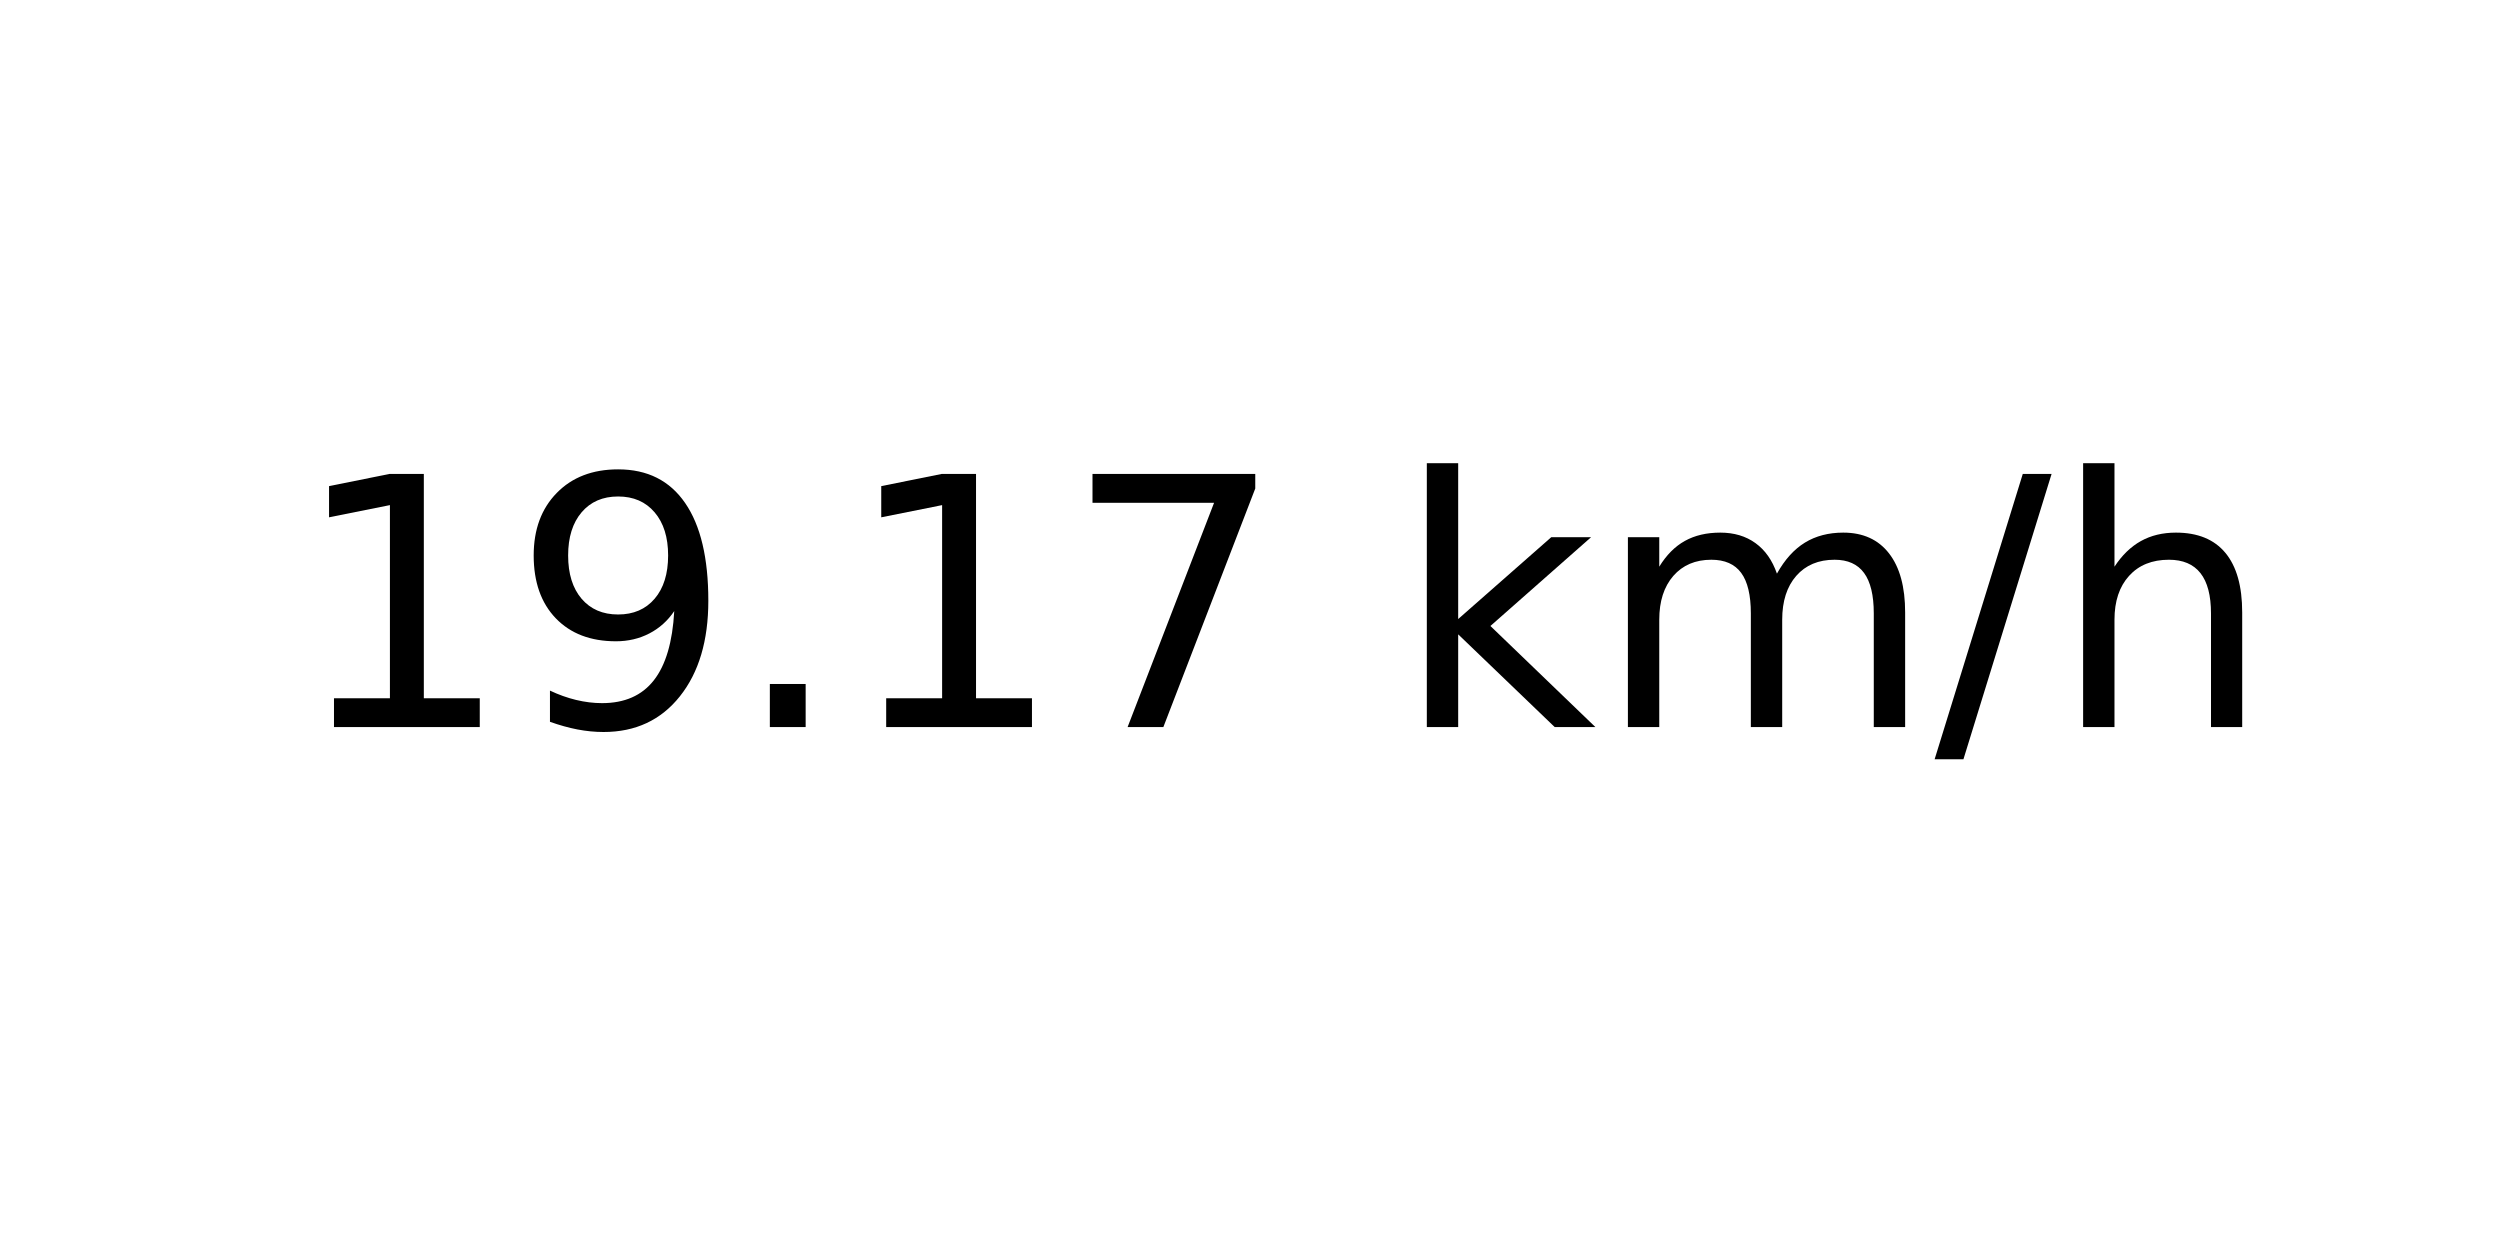
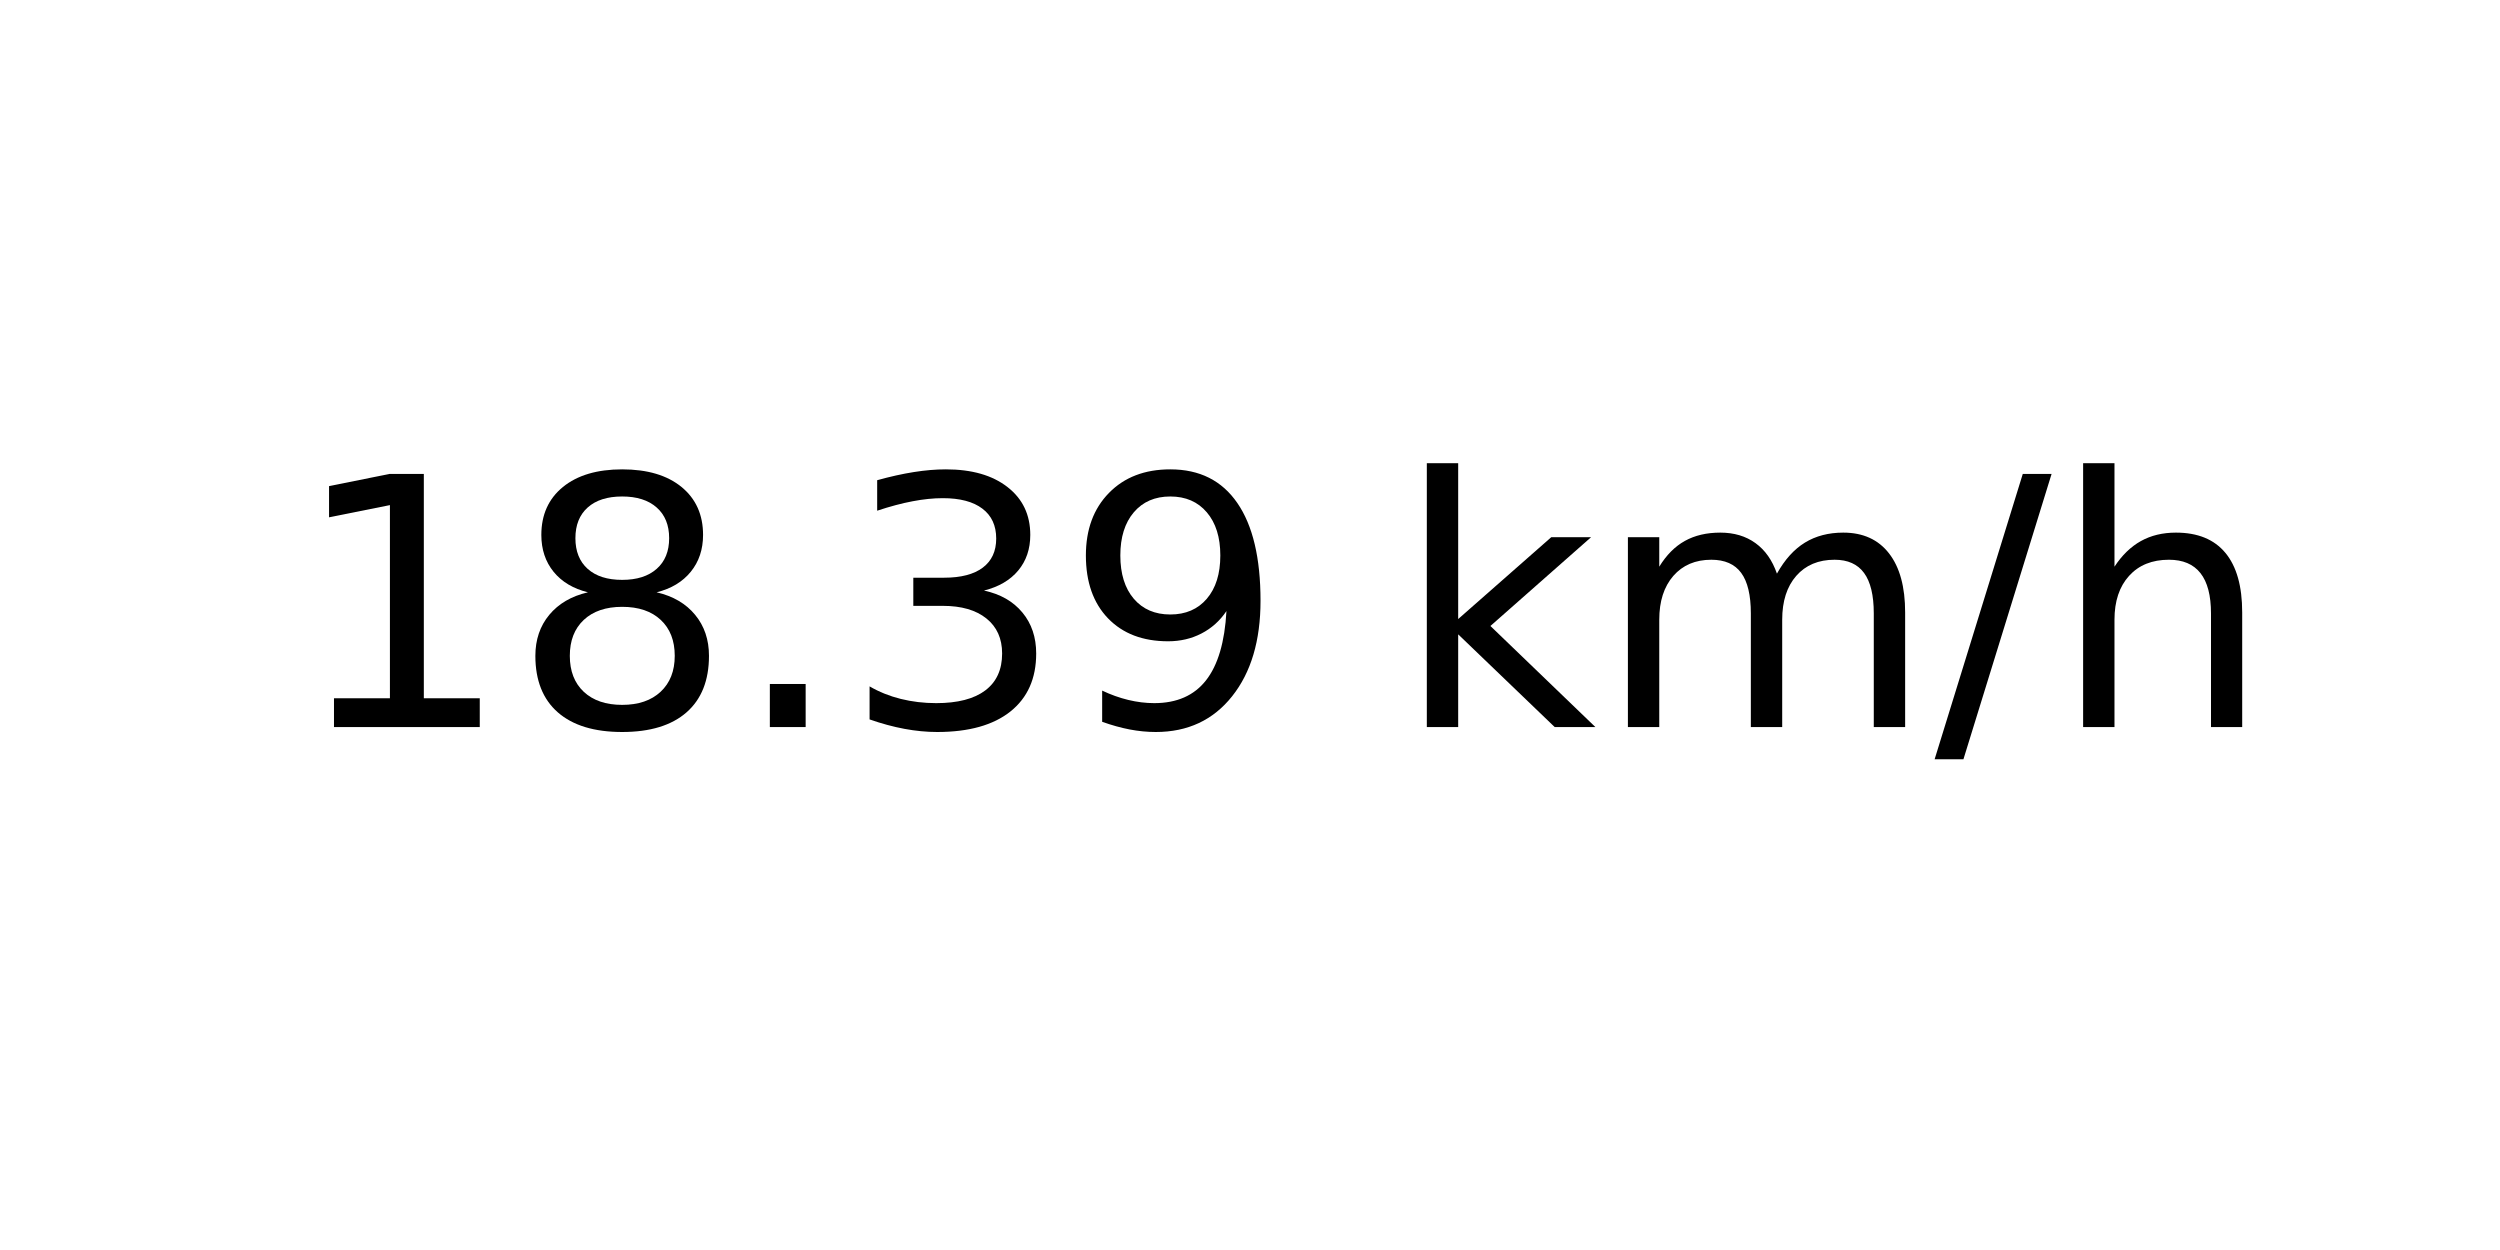
<svg xmlns="http://www.w3.org/2000/svg" xmlns:xlink="http://www.w3.org/1999/xlink" width="72pt" height="36pt" viewBox="0 0 72 36" version="1.1">
  <defs>
    <style type="text/css">*{stroke-linejoin: round; stroke-linecap: butt}</style>
  </defs>
  <g id="figure_1">
    <g id="axes_1">
      <g id="text_1">
        <g transform="translate(8.378125 20.93937) scale(0.1 -0.1)">
          <defs>
            <path id="DejaVuSans-31" d="M 794 531  L 1825 531  L 1825 4091  L 703 3866  L 703 4441  L 1819 4666  L 2450 4666  L 2450 531  L 3481 531  L 3481 0  L 794 0  L 794 531  z " transform="scale(0.015625)" />
+             <path id="DejaVuSans-38" d="M 2034 2216  Q 1584 2216 1326 1975  Q 1069 1734 1069 1313  Q 1069 891 1326 650  Q 1584 409 2034 409  Q 2484 409 2743 651  Q 3003 894 3003 1313  Q 3003 1734 2745 1975  Q 2488 2216 2034 2216  z M 1403 2484  Q 997 2584 770 2862  Q 544 3141 544 3541  Q 544 4100 942 4425  Q 1341 4750 2034 4750  Q 2731 4750 3128 4425  Q 3525 4100 3525 3541  Q 3525 3141 3298 2862  Q 3072 2584 2669 2484  Q 3125 2378 3379 2068  Q 3634 1759 3634 1313  Q 3634 634 3220 271  Q 2806 -91 2034 -91  Q 1263 -91 848 271  Q 434 634 434 1313  Q 434 1759 690 2068  Q 947 2378 1403 2484  z M 1172 3481  Q 1172 3119 1398 2916  Q 1625 2713 2034 2713  Q 2441 2713 2670 2916  Q 2900 3119 2900 3481  Q 2900 3844 2670 4047  Q 2441 4250 2034 4250  Q 1625 4250 1398 4047  Q 1172 3844 1172 3481  z " transform="scale(0.015625)" />
+             <path id="DejaVuSans-2e" d="M 684 794  L 1344 794  L 1344 0  L 684 0  L 684 794  z " transform="scale(0.015625)" />
+             <path id="DejaVuSans-33" d="M 2597 2516  Q 3050 2419 3304 2112  Q 3559 1806 3559 1356  Q 3559 666 3084 287  Q 2609 -91 1734 -91  Q 1441 -91 1130 -33  Q 819 25 488 141  L 488 750  Q 750 597 1062 519  Q 1375 441 1716 441  Q 2309 441 2620 675  Q 2931 909 2931 1356  Q 2931 1769 2642 2001  Q 2353 2234 1838 2234  L 1294 2234  L 1294 2753  L 1863 2753  Q 2328 2753 2575 2939  Q 2822 3125 2822 3475  Q 2822 3834 2567 4026  Q 2313 4219 1838 4219  Q 1578 4219 1281 4162  Q 984 4106 628 3988  L 628 4550  Q 988 4650 1302 4700  Q 1616 4750 1894 4750  Q 2613 4750 3031 4423  Q 3450 4097 3450 3541  Q 3450 3153 3228 2886  Q 3006 2619 2597 2516  z " transform="scale(0.015625)" />
            <path id="DejaVuSans-39" d="M 703 97  L 703 672  Q 941 559 1184 500  Q 1428 441 1663 441  Q 2288 441 2617 861  Q 2947 1281 2994 2138  Q 2813 1869 2534 1725  Q 2256 1581 1919 1581  Q 1219 1581 811 2004  Q 403 2428 403 3163  Q 403 3881 828 4315  Q 1253 4750 1959 4750  Q 2769 4750 3195 4129  Q 3622 3509 3622 2328  Q 3622 1225 3098 567  Q 2575 -91 1691 -91  Q 1453 -91 1209 -44  Q 966 3 703 97  z M 1959 2075  Q 2384 2075 2632 2365  Q 2881 2656 2881 3163  Q 2881 3666 2632 3958  Q 2384 4250 1959 4250  Q 1534 4250 1286 3958  Q 1038 3666 1038 3163  Q 1038 2656 1286 2365  Q 1534 2075 1959 2075  z " transform="scale(0.015625)" />
-             <path id="DejaVuSans-2e" d="M 684 794  L 1344 794  L 1344 0  L 684 0  L 684 794  z " transform="scale(0.015625)" />
-             <path id="DejaVuSans-37" d="M 525 4666  L 3525 4666  L 3525 4397  L 1831 0  L 1172 0  L 2766 4134  L 525 4134  L 525 4666  z " transform="scale(0.015625)" />
            <path id="DejaVuSans-20" transform="scale(0.015625)" />
            <path id="DejaVuSans-6b" d="M 581 4863  L 1159 4863  L 1159 1991  L 2875 3500  L 3609 3500  L 1753 1863  L 3688 0  L 2938 0  L 1159 1709  L 1159 0  L 581 0  L 581 4863  z " transform="scale(0.015625)" />
            <path id="DejaVuSans-6d" d="M 3328 2828  Q 3544 3216 3844 3400  Q 4144 3584 4550 3584  Q 5097 3584 5394 3201  Q 5691 2819 5691 2113  L 5691 0  L 5113 0  L 5113 2094  Q 5113 2597 4934 2840  Q 4756 3084 4391 3084  Q 3944 3084 3684 2787  Q 3425 2491 3425 1978  L 3425 0  L 2847 0  L 2847 2094  Q 2847 2600 2669 2842  Q 2491 3084 2119 3084  Q 1678 3084 1418 2786  Q 1159 2488 1159 1978  L 1159 0  L 581 0  L 581 3500  L 1159 3500  L 1159 2956  Q 1356 3278 1631 3431  Q 1906 3584 2284 3584  Q 2666 3584 2933 3390  Q 3200 3197 3328 2828  z " transform="scale(0.015625)" />
            <path id="DejaVuSans-2f" d="M 1625 4666  L 2156 4666  L 531 -594  L 0 -594  L 1625 4666  z " transform="scale(0.015625)" />
            <path id="DejaVuSans-68" d="M 3513 2113  L 3513 0  L 2938 0  L 2938 2094  Q 2938 2591 2744 2837  Q 2550 3084 2163 3084  Q 1697 3084 1428 2787  Q 1159 2491 1159 1978  L 1159 0  L 581 0  L 581 4863  L 1159 4863  L 1159 2956  Q 1366 3272 1645 3428  Q 1925 3584 2291 3584  Q 2894 3584 3203 3211  Q 3513 2838 3513 2113  z " transform="scale(0.015625)" />
          </defs>
          <use xlink:href="#DejaVuSans-31" />
-           <use xlink:href="#DejaVuSans-39" x="63.623" />
+           <use xlink:href="#DejaVuSans-38" x="63.623" />
          <use xlink:href="#DejaVuSans-2e" x="127.246" />
-           <use xlink:href="#DejaVuSans-31" x="159.033" />
-           <use xlink:href="#DejaVuSans-37" x="222.656" />
+           <use xlink:href="#DejaVuSans-33" x="159.033" />
+           <use xlink:href="#DejaVuSans-39" x="222.656" />
          <use xlink:href="#DejaVuSans-20" x="286.279" />
          <use xlink:href="#DejaVuSans-6b" x="318.066" />
          <use xlink:href="#DejaVuSans-6d" x="375.977" />
          <use xlink:href="#DejaVuSans-2f" x="473.389" />
          <use xlink:href="#DejaVuSans-68" x="507.08" />
        </g>
      </g>
    </g>
  </g>
</svg>
